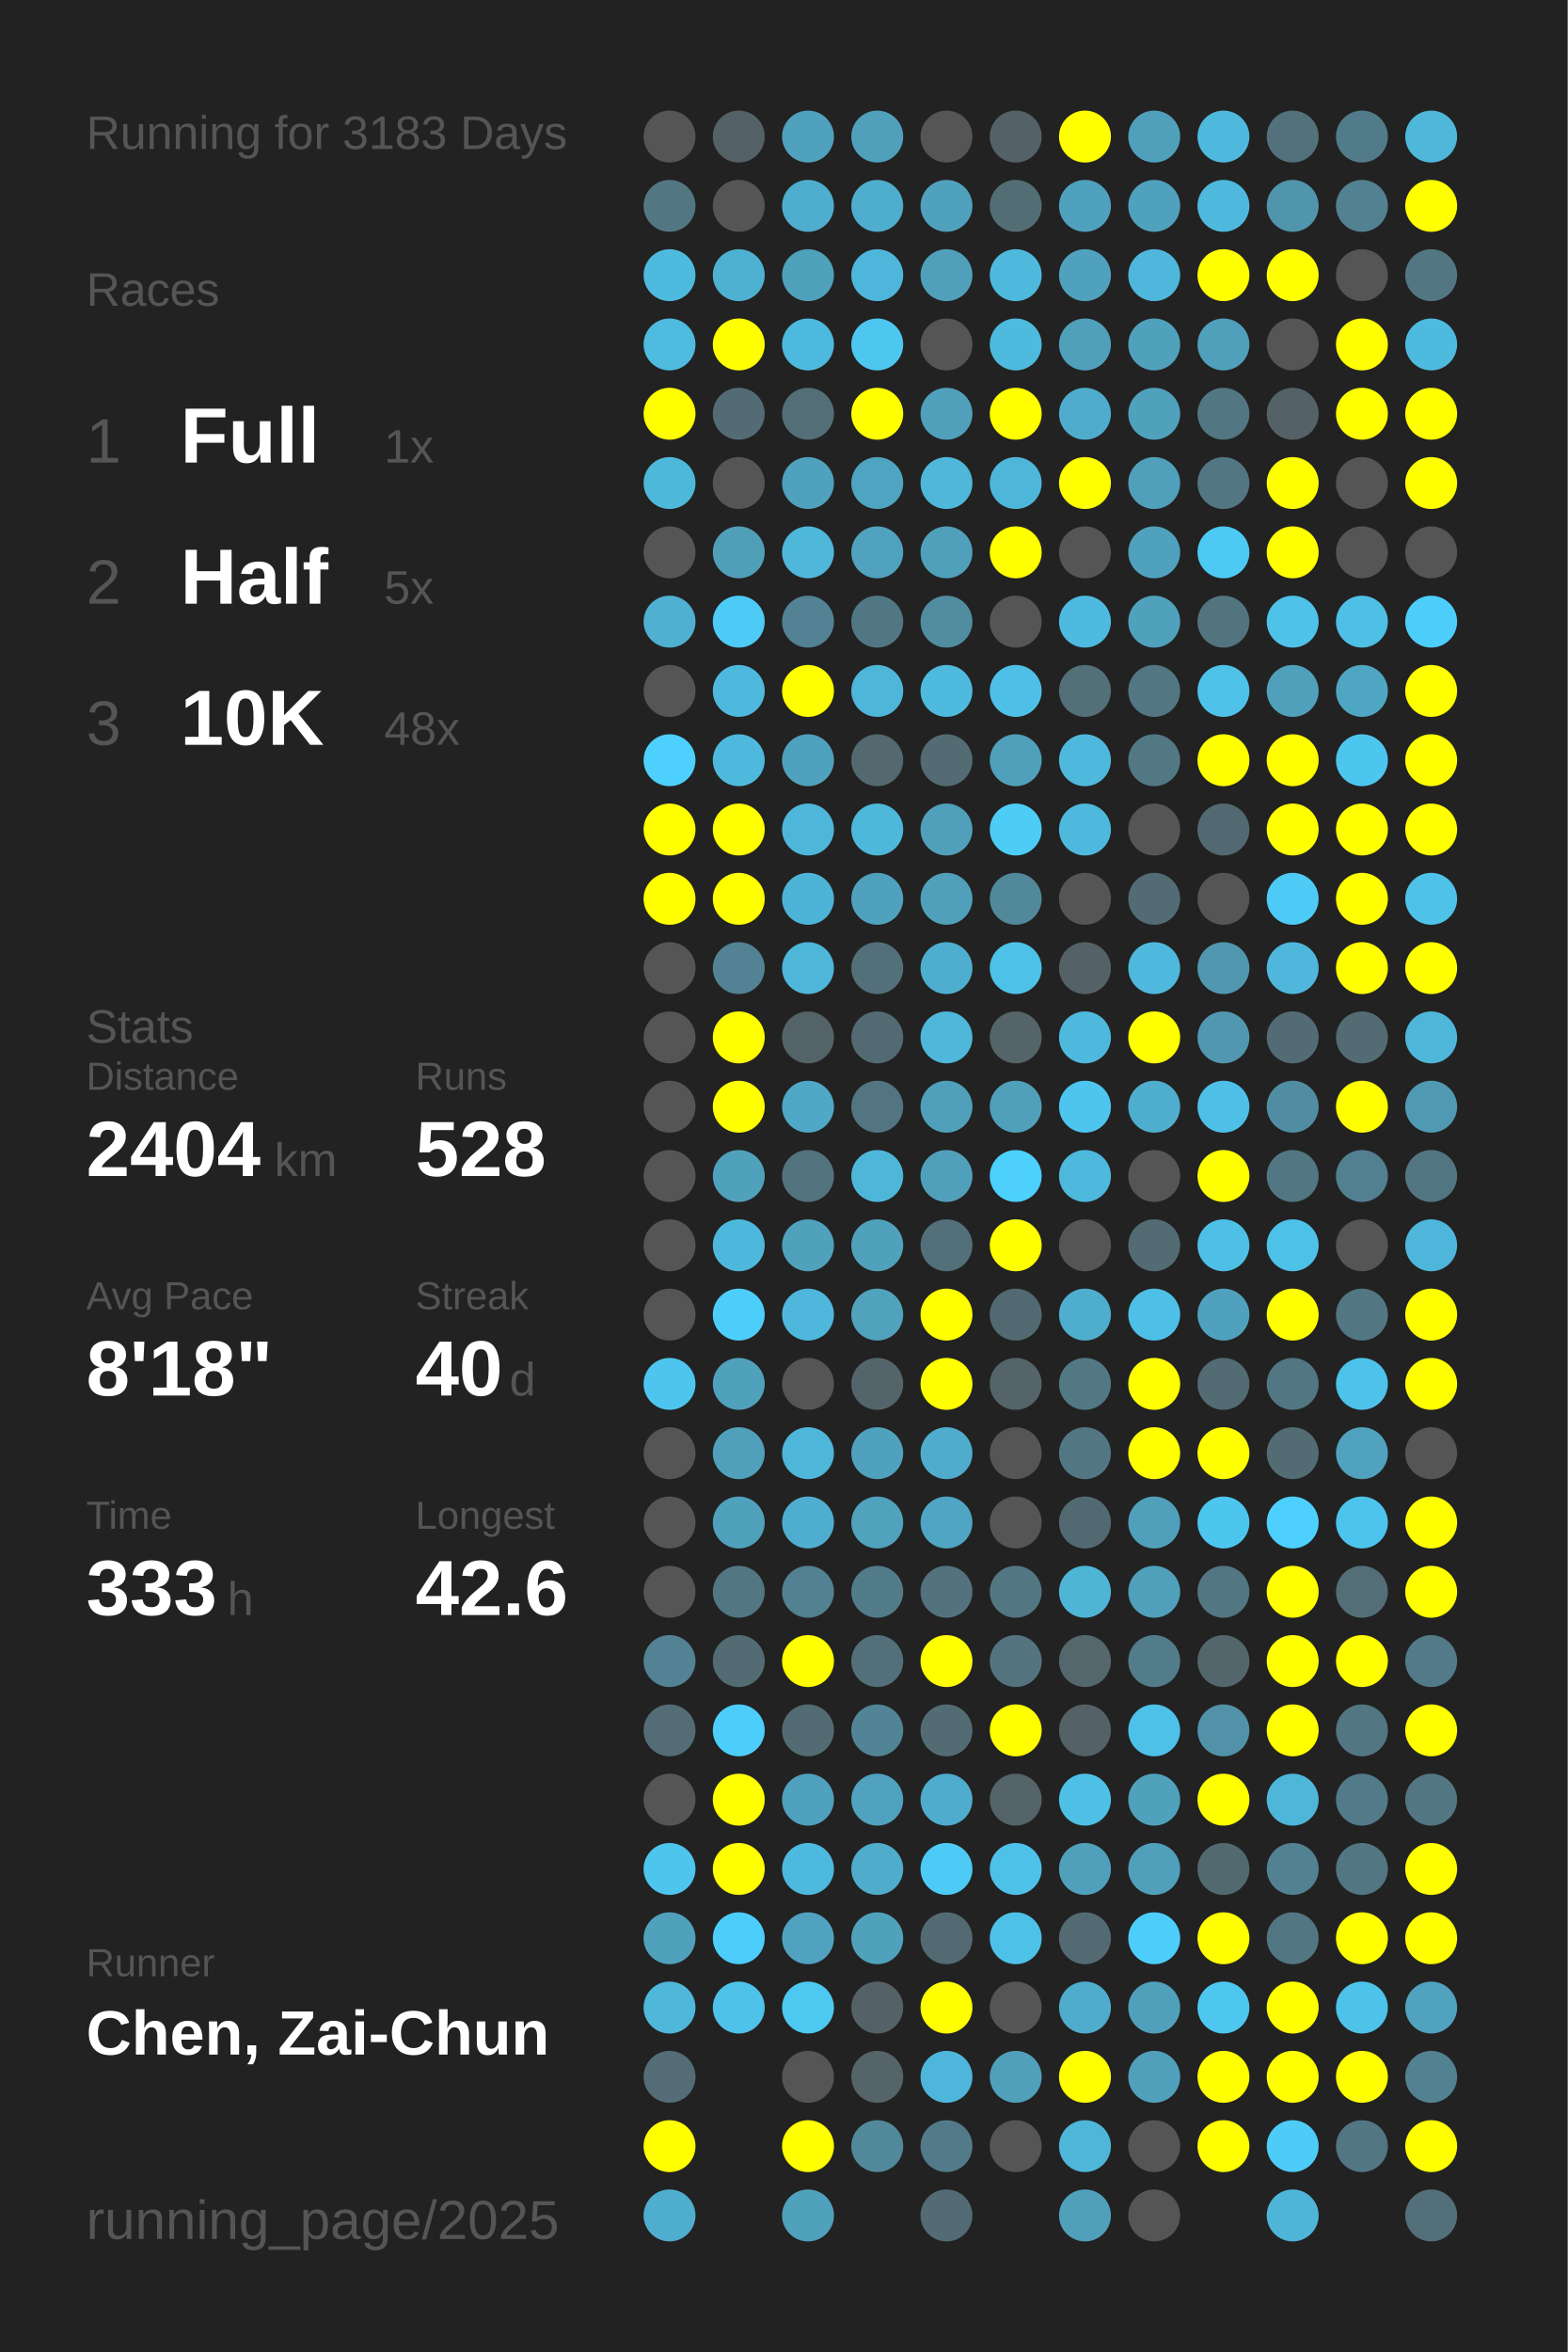
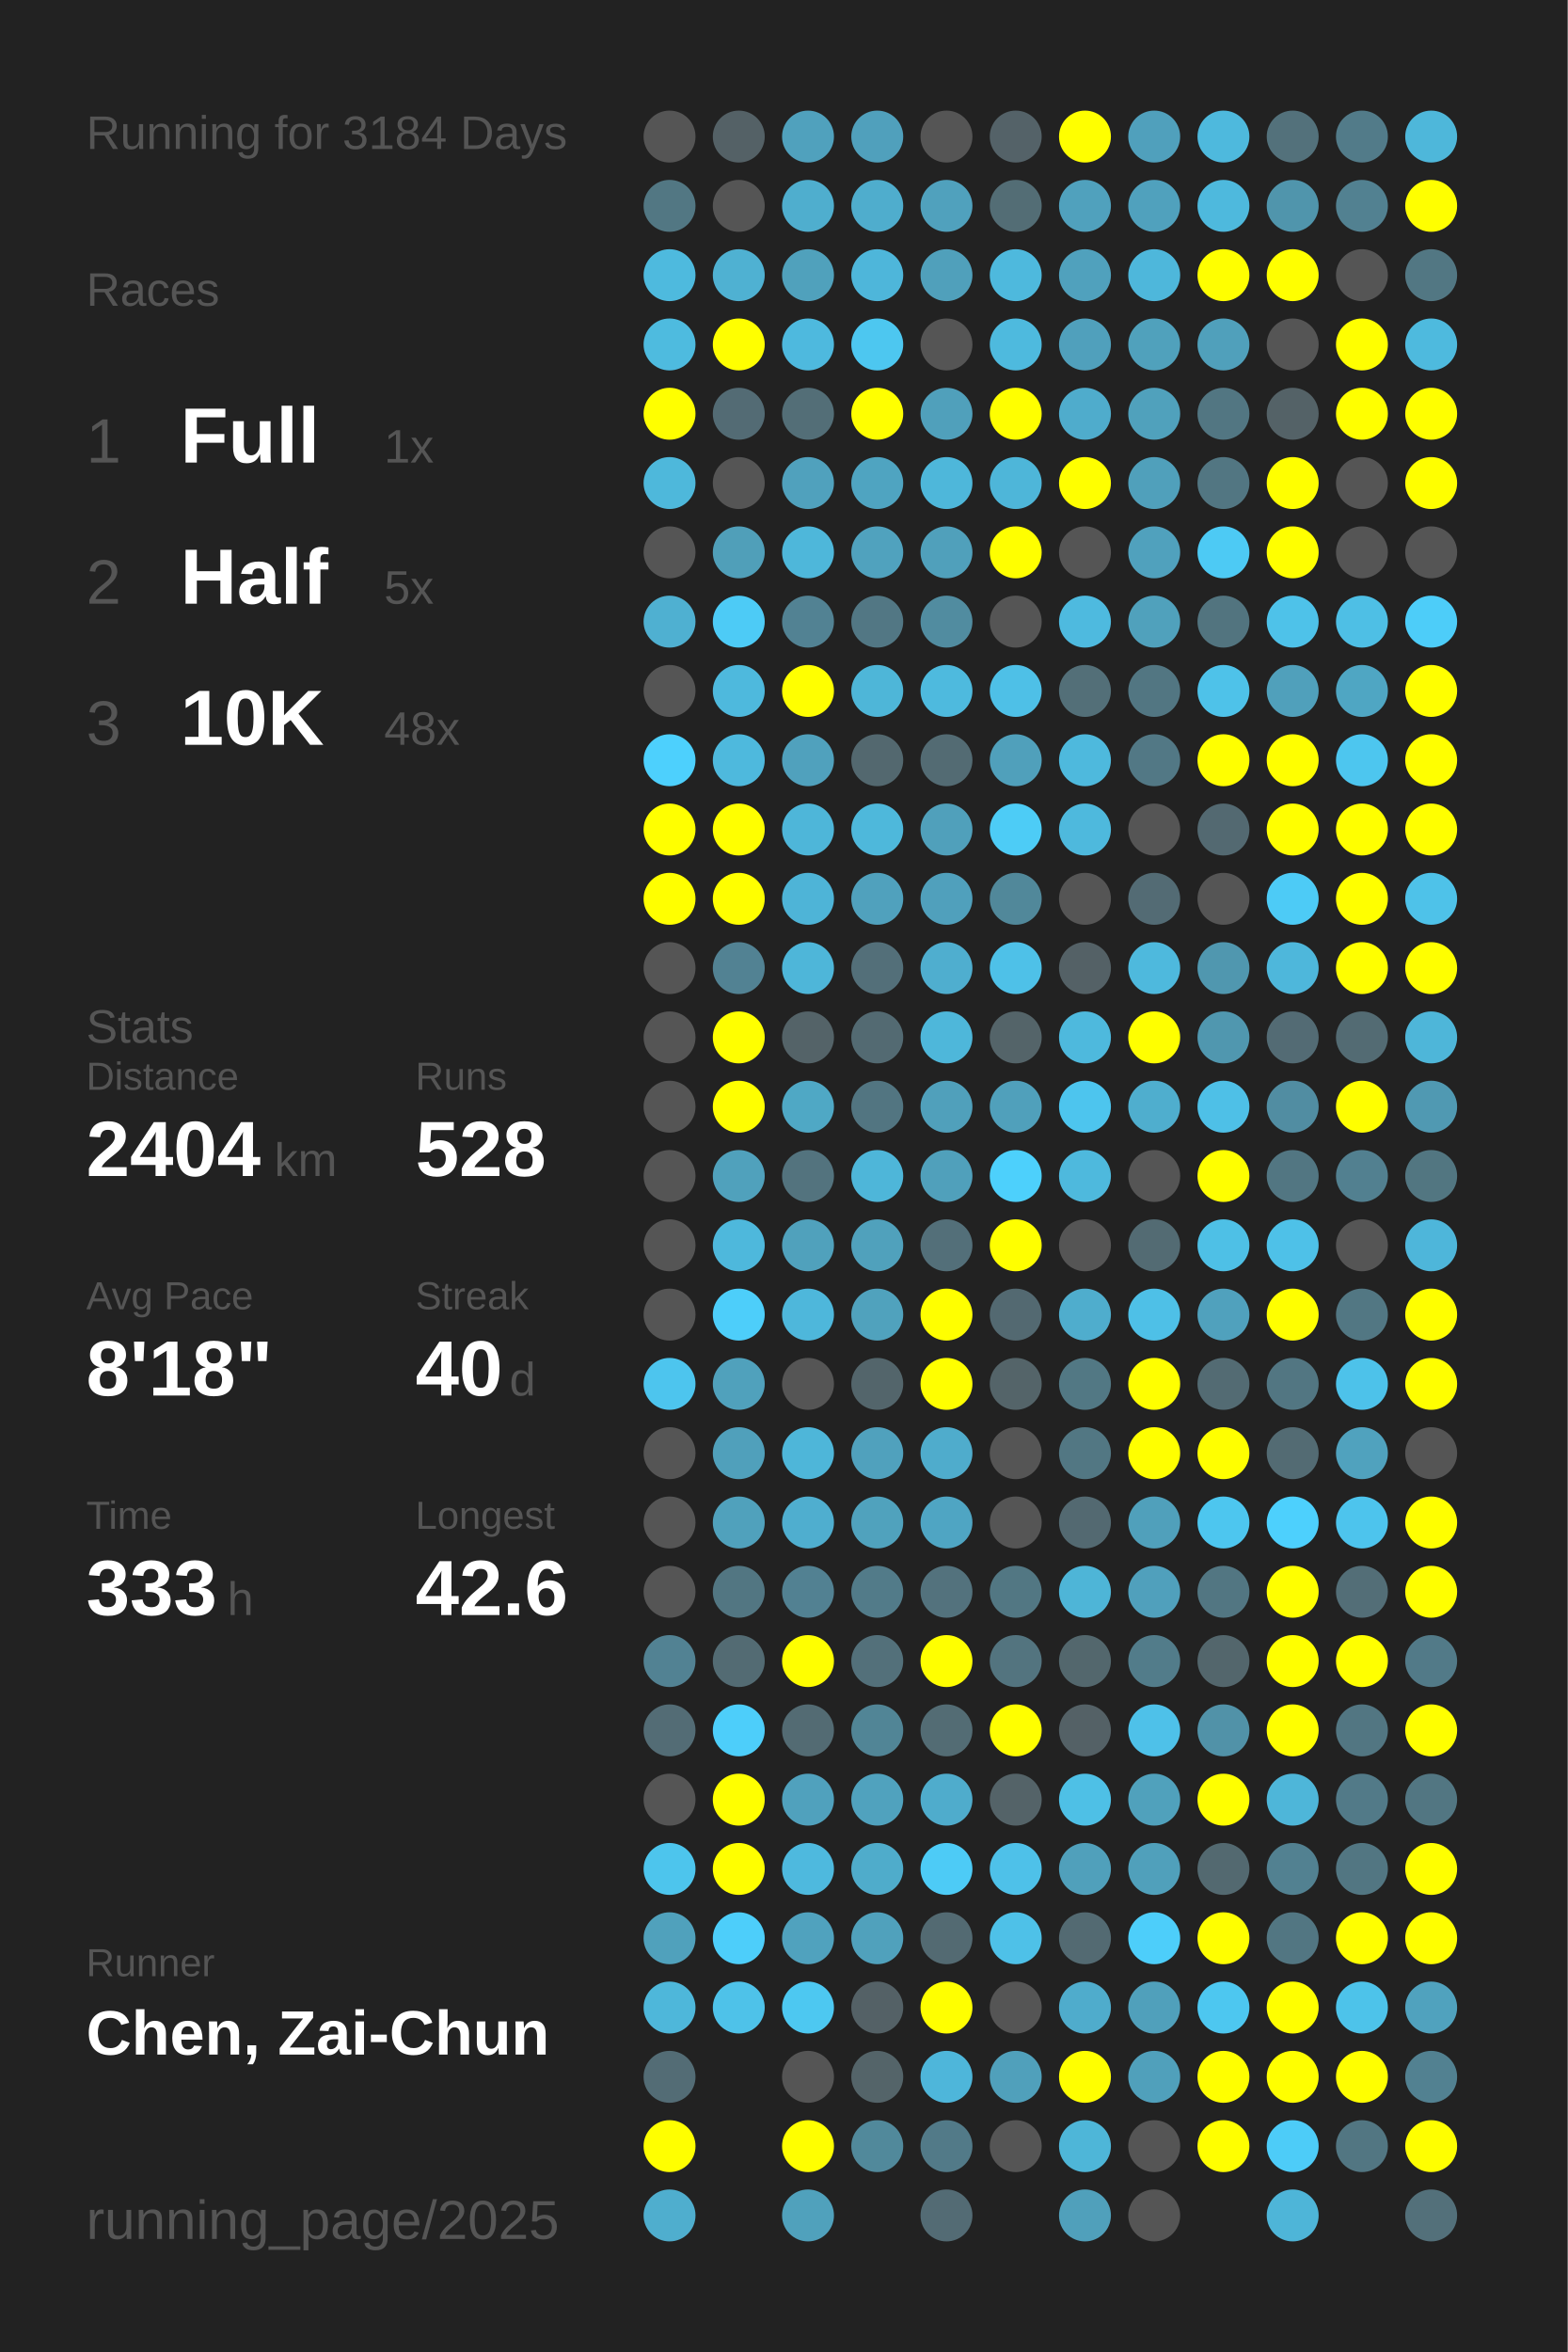
<svg xmlns="http://www.w3.org/2000/svg" baseProfile="full" height="300mm" version="1.1" viewBox="0,0,200,300" width="200mm">
  <defs />
  <rect fill="#222222" height="300" width="200" x="0" y="0" />
-   <text fill="#555555" style="font-size:6px; font-family:Arial;" x="11" y="19">Running for 3183 Days</text>
+   <text fill="#555555" style="font-size:6px; font-family:Arial;" x="11" y="19">Running for 3184 Days</text>
  <text fill="#555555" style="font-size:6px; font-family:Arial;" x="11" y="39">Races</text>
  <text fill="#555555" style="font-size:8px; font-family:Arial;" x="11" y="59">1</text>
  <text fill="#FFFFFF" style="font-size:10px; font-family:Arial; font-weight:bold;" x="23" y="59">Full</text>
  <text fill="#555555" style="font-size:6px; font-family:Arial;" x="49" y="59">1x</text>
  <text fill="#555555" style="font-size:8px; font-family:Arial;" x="11" y="77">2</text>
  <text fill="#FFFFFF" style="font-size:10px; font-family:Arial; font-weight:bold;" x="23" y="77">Half</text>
  <text fill="#555555" style="font-size:6px; font-family:Arial;" x="49" y="77">5x</text>
  <text fill="#555555" style="font-size:8px; font-family:Arial;" x="11" y="95">3</text>
  <text fill="#FFFFFF" style="font-size:10px; font-family:Arial; font-weight:bold;" x="23" y="95">10K</text>
  <text fill="#555555" style="font-size:6px; font-family:Arial;" x="49" y="95">48x</text>
  <text fill="#555555" style="font-size:6px; font-family:Arial;" x="11" y="133">Stats</text>
  <text fill="#555555" style="font-size:5px; font-family:Arial;" x="11" y="139">Distance</text>
  <text fill="#FFFFFF" style="font-size:10px; font-family:Arial; font-weight:bold;" x="11" y="150">2404</text>
  <text fill="#555555" style="font-size:6px; font-family:Arial;" x="35" y="150">km</text>
  <text fill="#555555" style="font-size:5px; font-family:Arial;" x="53" y="139">Runs</text>
  <text fill="#FFFFFF" style="font-size:10px; font-family:Arial; font-weight:bold;" x="53" y="150">528</text>
  <text fill="#555555" style="font-size:5px; font-family:Arial;" x="11" y="167">Avg Pace</text>
  <text fill="#FFFFFF" style="font-size:10px; font-family:Arial; font-weight:bold;" x="11" y="178">8'18"</text>
  <text fill="#555555" style="font-size:5px; font-family:Arial;" x="53" y="167">Streak</text>
  <text fill="#FFFFFF" style="font-size:10px; font-family:Arial; font-weight:bold;" x="53" y="178">40</text>
  <text fill="#555555" style="font-size:6px; font-family:Arial;" x="65" y="178">d</text>
  <text fill="#555555" style="font-size:5px; font-family:Arial;" x="11" y="195">Time</text>
  <text fill="#FFFFFF" style="font-size:10px; font-family:Arial; font-weight:bold;" x="11" y="206">333</text>
  <text fill="#555555" style="font-size:6px; font-family:Arial;" x="29" y="206">h</text>
  <text fill="#555555" style="font-size:5px; font-family:Arial;" x="53" y="195">Longest</text>
  <text fill="#FFFFFF" style="font-size:10px; font-family:Arial; font-weight:bold;" x="53" y="206">42.6</text>
  <text fill="#555555" style="font-size:5px; font-family:Arial;" x="11" y="252.065">Runner</text>
  <text fill="#FFFFFF" style="font-size:8px; font-family:Arial; font-weight:bold;" x="11" y="262.065">Chen, Zai-Chun</text>
  <text fill="#555555" style="font-size:7px; font-family:Arial;" x="11" y="285.581">running_page/2025</text>
  <circle cx="85.417" cy="17.419" fill="#555555" r="3.312" />
  <circle cx="85.417" cy="26.258" fill="#527783" r="3.312" />
  <circle cx="85.417" cy="35.097" fill="#4ebade" r="3.312" />
  <circle cx="85.417" cy="43.935" fill="#4ebbdf" r="3.312" />
  <circle cx="85.417" cy="52.774" fill="#FFFF00" r="3.312" />
  <circle cx="85.417" cy="61.613" fill="#4eb8db" r="3.312" />
  <circle cx="85.417" cy="70.452" fill="#555555" r="3.312" />
  <circle cx="85.417" cy="79.29" fill="#4fb0d1" r="3.312" />
  <circle cx="85.417" cy="88.129" fill="#555555" r="3.312" />
  <circle cx="85.417" cy="96.968" fill="#4dd0fd" r="3.312" />
  <circle cx="85.417" cy="105.806" fill="#FFFF00" r="3.312" />
  <circle cx="85.417" cy="114.645" fill="#FFFF00" r="3.312" />
  <circle cx="85.417" cy="123.484" fill="#555555" r="3.312" />
  <circle cx="85.417" cy="132.323" fill="#555555" r="3.312" />
  <circle cx="85.417" cy="141.161" fill="#555555" r="3.312" />
  <circle cx="85.417" cy="150" fill="#555555" r="3.312" />
  <circle cx="85.417" cy="158.839" fill="#555555" r="3.312" />
  <circle cx="85.417" cy="167.677" fill="#555555" r="3.312" />
  <circle cx="85.417" cy="176.516" fill="#4dc5ee" r="3.312" />
  <circle cx="85.417" cy="185.355" fill="#555555" r="3.312" />
  <circle cx="85.417" cy="194.194" fill="#555555" r="3.312" />
  <circle cx="85.417" cy="203.032" fill="#555555" r="3.312" />
  <circle cx="85.417" cy="211.871" fill="#528293" r="3.312" />
  <circle cx="85.417" cy="220.71" fill="#536c75" r="3.312" />
  <circle cx="85.417" cy="229.548" fill="#555555" r="3.312" />
  <circle cx="85.417" cy="238.387" fill="#4dc5ed" r="3.312" />
  <circle cx="85.417" cy="247.226" fill="#50a1bc" r="3.312" />
  <circle cx="85.417" cy="256.065" fill="#4eb7da" r="3.312" />
  <circle cx="85.417" cy="264.903" fill="#536c75" r="3.312" />
  <circle cx="85.417" cy="273.742" fill="#FFFF00" r="3.312" />
  <circle cx="85.417" cy="282.581" fill="#4faece" r="3.312" />
  <circle cx="94.25" cy="17.419" fill="#546166" r="3.312" />
  <circle cx="94.25" cy="26.258" fill="#555555" r="3.312" />
  <circle cx="94.25" cy="35.097" fill="#4fb1d2" r="3.312" />
  <circle cx="94.25" cy="43.935" fill="#FFFF00" r="3.312" />
  <circle cx="94.25" cy="52.774" fill="#536b74" r="3.312" />
  <circle cx="94.25" cy="61.613" fill="#555555" r="3.312" />
  <circle cx="94.25" cy="70.452" fill="#509fb9" r="3.312" />
  <circle cx="94.25" cy="79.29" fill="#4dcbf6" r="3.312" />
  <circle cx="94.25" cy="88.129" fill="#4eb9dd" r="3.312" />
  <circle cx="94.25" cy="96.968" fill="#4eb9dd" r="3.312" />
  <circle cx="94.25" cy="105.806" fill="#FFFF00" r="3.312" />
  <circle cx="94.25" cy="114.645" fill="#FFFF00" r="3.312" />
  <circle cx="94.25" cy="123.484" fill="#528293" r="3.312" />
  <circle cx="94.25" cy="132.323" fill="#FFFF00" r="3.312" />
  <circle cx="94.25" cy="141.161" fill="#FFFF00" r="3.312" />
  <circle cx="94.25" cy="150" fill="#50a1bc" r="3.312" />
  <circle cx="94.25" cy="158.839" fill="#4eb8dc" r="3.312" />
  <circle cx="94.25" cy="167.677" fill="#4dcefa" r="3.312" />
  <circle cx="94.25" cy="176.516" fill="#50a1bc" r="3.312" />
  <circle cx="94.25" cy="185.355" fill="#50a0bb" r="3.312" />
  <circle cx="94.25" cy="194.194" fill="#50a1bc" r="3.312" />
  <circle cx="94.25" cy="203.032" fill="#527682" r="3.312" />
  <circle cx="94.25" cy="211.871" fill="#536b73" r="3.312" />
  <circle cx="94.25" cy="220.71" fill="#4dcefa" r="3.312" />
  <circle cx="94.25" cy="229.548" fill="#FFFF00" r="3.312" />
  <circle cx="94.25" cy="238.387" fill="#FFFF00" r="3.312" />
  <circle cx="94.25" cy="247.226" fill="#4dcefa" r="3.312" />
  <circle cx="94.25" cy="256.065" fill="#4ec2e9" r="3.312" />
  <circle cx="103.083" cy="17.419" fill="#50a1bd" r="3.312" />
  <circle cx="103.083" cy="26.258" fill="#4faece" r="3.312" />
  <circle cx="103.083" cy="35.097" fill="#50a1bc" r="3.312" />
  <circle cx="103.083" cy="43.935" fill="#4eb9de" r="3.312" />
  <circle cx="103.083" cy="52.774" fill="#536e77" r="3.312" />
  <circle cx="103.083" cy="61.613" fill="#50a1bd" r="3.312" />
  <circle cx="103.083" cy="70.452" fill="#4eb7da" r="3.312" />
  <circle cx="103.083" cy="79.29" fill="#528293" r="3.312" />
  <circle cx="103.083" cy="88.129" fill="#FFFF00" r="3.312" />
  <circle cx="103.083" cy="96.968" fill="#50a1bd" r="3.312" />
  <circle cx="103.083" cy="105.806" fill="#4eb6d9" r="3.312" />
  <circle cx="103.083" cy="114.645" fill="#4eb4d7" r="3.312" />
  <circle cx="103.083" cy="123.484" fill="#4eb6d9" r="3.312" />
  <circle cx="103.083" cy="132.323" fill="#546368" r="3.312" />
  <circle cx="103.083" cy="141.161" fill="#4fa8c5" r="3.312" />
  <circle cx="103.083" cy="150" fill="#53737e" r="3.312" />
  <circle cx="103.083" cy="158.839" fill="#50a1bc" r="3.312" />
  <circle cx="103.083" cy="167.677" fill="#4eb7db" r="3.312" />
  <circle cx="103.083" cy="176.516" fill="#555555" r="3.312" />
  <circle cx="103.083" cy="185.355" fill="#4eb6d9" r="3.312" />
  <circle cx="103.083" cy="194.194" fill="#4faecf" r="3.312" />
  <circle cx="103.083" cy="203.032" fill="#528192" r="3.312" />
  <circle cx="103.083" cy="211.871" fill="#FFFF00" r="3.312" />
  <circle cx="103.083" cy="220.71" fill="#536b73" r="3.312" />
  <circle cx="103.083" cy="229.548" fill="#50a1bd" r="3.312" />
  <circle cx="103.083" cy="238.387" fill="#4eb9de" r="3.312" />
  <circle cx="103.083" cy="247.226" fill="#50a2be" r="3.312" />
  <circle cx="103.083" cy="256.065" fill="#4dc8f1" r="3.312" />
  <circle cx="103.083" cy="264.903" fill="#555555" r="3.312" />
  <circle cx="103.083" cy="273.742" fill="#FFFF00" r="3.312" />
  <circle cx="103.083" cy="282.581" fill="#50a1bc" r="3.312" />
  <circle cx="111.917" cy="17.419" fill="#50a0bc" r="3.312" />
  <circle cx="111.917" cy="26.258" fill="#4fadcd" r="3.312" />
  <circle cx="111.917" cy="35.097" fill="#4eb6da" r="3.312" />
  <circle cx="111.917" cy="43.935" fill="#4dc7f0" r="3.312" />
  <circle cx="111.917" cy="52.774" fill="#FFFF00" r="3.312" />
  <circle cx="111.917" cy="61.613" fill="#4fa4c1" r="3.312" />
  <circle cx="111.917" cy="70.452" fill="#50a2be" r="3.312" />
  <circle cx="111.917" cy="79.29" fill="#527784" r="3.312" />
  <circle cx="111.917" cy="88.129" fill="#4eb6d8" r="3.312" />
  <circle cx="111.917" cy="96.968" fill="#53686f" r="3.312" />
  <circle cx="111.917" cy="105.806" fill="#4eb8db" r="3.312" />
  <circle cx="111.917" cy="114.645" fill="#50a1bd" r="3.312" />
  <circle cx="111.917" cy="123.484" fill="#536f79" r="3.312" />
  <circle cx="111.917" cy="132.323" fill="#536a72" r="3.312" />
  <circle cx="111.917" cy="141.161" fill="#527581" r="3.312" />
  <circle cx="111.917" cy="150" fill="#4eb6d9" r="3.312" />
  <circle cx="111.917" cy="158.839" fill="#50a1bc" r="3.312" />
  <circle cx="111.917" cy="167.677" fill="#50a2bd" r="3.312" />
  <circle cx="111.917" cy="176.516" fill="#53656b" r="3.312" />
  <circle cx="111.917" cy="185.355" fill="#50a1bd" r="3.312" />
  <circle cx="111.917" cy="194.194" fill="#50a2bd" r="3.312" />
  <circle cx="111.917" cy="203.032" fill="#527b89" r="3.312" />
  <circle cx="111.917" cy="211.871" fill="#53707a" r="3.312" />
  <circle cx="111.917" cy="220.71" fill="#518596" r="3.312" />
  <circle cx="111.917" cy="229.548" fill="#50a2be" r="3.312" />
  <circle cx="111.917" cy="238.387" fill="#4faccb" r="3.312" />
  <circle cx="111.917" cy="247.226" fill="#50a1bc" r="3.312" />
  <circle cx="111.917" cy="256.065" fill="#546166" r="3.312" />
  <circle cx="111.917" cy="264.903" fill="#546469" r="3.312" />
  <circle cx="111.917" cy="273.742" fill="#51899b" r="3.312" />
  <circle cx="120.75" cy="17.419" fill="#555555" r="3.312" />
  <circle cx="120.75" cy="26.258" fill="#50a1bd" r="3.312" />
  <circle cx="120.75" cy="35.097" fill="#50a0bb" r="3.312" />
  <circle cx="120.75" cy="43.935" fill="#555555" r="3.312" />
  <circle cx="120.75" cy="52.774" fill="#50a0bb" r="3.312" />
  <circle cx="120.75" cy="61.613" fill="#4eb7da" r="3.312" />
  <circle cx="120.75" cy="70.452" fill="#50a0bb" r="3.312" />
  <circle cx="120.75" cy="79.29" fill="#518ca0" r="3.312" />
  <circle cx="120.75" cy="88.129" fill="#4ebade" r="3.312" />
  <circle cx="120.75" cy="96.968" fill="#536b73" r="3.312" />
  <circle cx="120.75" cy="105.806" fill="#50a0bb" r="3.312" />
  <circle cx="120.75" cy="114.645" fill="#50a0bc" r="3.312" />
  <circle cx="120.75" cy="123.484" fill="#4faecf" r="3.312" />
  <circle cx="120.75" cy="132.323" fill="#4eb7da" r="3.312" />
  <circle cx="120.75" cy="141.161" fill="#50a0bb" r="3.312" />
  <circle cx="120.75" cy="150" fill="#50a0bb" r="3.312" />
  <circle cx="120.75" cy="158.839" fill="#536f79" r="3.312" />
  <circle cx="120.75" cy="167.677" fill="#FFFF00" r="3.312" />
  <circle cx="120.75" cy="176.516" fill="#FFFF00" r="3.312" />
  <circle cx="120.75" cy="185.355" fill="#4faccc" r="3.312" />
  <circle cx="120.75" cy="194.194" fill="#4fa5c3" r="3.312" />
  <circle cx="120.75" cy="203.032" fill="#53727d" r="3.312" />
  <circle cx="120.75" cy="211.871" fill="#FFFF00" r="3.312" />
  <circle cx="120.75" cy="220.71" fill="#536c74" r="3.312" />
  <circle cx="120.75" cy="229.548" fill="#4faccc" r="3.312" />
  <circle cx="120.75" cy="238.387" fill="#4dcbf6" r="3.312" />
  <circle cx="120.75" cy="247.226" fill="#536a72" r="3.312" />
  <circle cx="120.75" cy="256.065" fill="#FFFF00" r="3.312" />
  <circle cx="120.75" cy="264.903" fill="#4eb6da" r="3.312" />
  <circle cx="120.75" cy="273.742" fill="#527a88" r="3.312" />
  <circle cx="120.75" cy="282.581" fill="#536b74" r="3.312" />
  <circle cx="129.583" cy="17.419" fill="#546268" r="3.312" />
  <circle cx="129.583" cy="26.258" fill="#536d75" r="3.312" />
  <circle cx="129.583" cy="35.097" fill="#4eb9dd" r="3.312" />
  <circle cx="129.583" cy="43.935" fill="#4ebade" r="3.312" />
  <circle cx="129.583" cy="52.774" fill="#FFFF00" r="3.312" />
  <circle cx="129.583" cy="61.613" fill="#4eb6d9" r="3.312" />
  <circle cx="129.583" cy="70.452" fill="#FFFF00" r="3.312" />
  <circle cx="129.583" cy="79.29" fill="#555555" r="3.312" />
  <circle cx="129.583" cy="88.129" fill="#4ec0e7" r="3.312" />
  <circle cx="129.583" cy="96.968" fill="#50a0bb" r="3.312" />
  <circle cx="129.583" cy="105.806" fill="#4dccf6" r="3.312" />
  <circle cx="129.583" cy="114.645" fill="#51889a" r="3.312" />
  <circle cx="129.583" cy="123.484" fill="#4ec1e8" r="3.312" />
  <circle cx="129.583" cy="132.323" fill="#546469" r="3.312" />
  <circle cx="129.583" cy="141.161" fill="#50a0bb" r="3.312" />
  <circle cx="129.583" cy="150" fill="#4dd0fc" r="3.312" />
  <circle cx="129.583" cy="158.839" fill="#FFFF00" r="3.312" />
  <circle cx="129.583" cy="167.677" fill="#536971" r="3.312" />
  <circle cx="129.583" cy="176.516" fill="#546469" r="3.312" />
  <circle cx="129.583" cy="185.355" fill="#555555" r="3.312" />
  <circle cx="129.583" cy="194.194" fill="#555555" r="3.312" />
  <circle cx="129.583" cy="203.032" fill="#527783" r="3.312" />
  <circle cx="129.583" cy="211.871" fill="#53747f" r="3.312" />
  <circle cx="129.583" cy="220.71" fill="#FFFF00" r="3.312" />
  <circle cx="129.583" cy="229.548" fill="#546368" r="3.312" />
  <circle cx="129.583" cy="238.387" fill="#4ec1e9" r="3.312" />
  <circle cx="129.583" cy="247.226" fill="#4ec1e8" r="3.312" />
  <circle cx="129.583" cy="256.065" fill="#555555" r="3.312" />
  <circle cx="129.583" cy="264.903" fill="#50a0bb" r="3.312" />
  <circle cx="129.583" cy="273.742" fill="#555555" r="3.312" />
  <circle cx="138.417" cy="17.419" fill="#FFFF00" r="3.312" />
  <circle cx="138.417" cy="26.258" fill="#50a1bd" r="3.312" />
  <circle cx="138.417" cy="35.097" fill="#50a1bd" r="3.312" />
  <circle cx="138.417" cy="43.935" fill="#50a0bc" r="3.312" />
  <circle cx="138.417" cy="52.774" fill="#4faccc" r="3.312" />
  <circle cx="138.417" cy="61.613" fill="#FFFF00" r="3.312" />
  <circle cx="138.417" cy="70.452" fill="#555555" r="3.312" />
  <circle cx="138.417" cy="79.29" fill="#4ebadf" r="3.312" />
  <circle cx="138.417" cy="88.129" fill="#536f78" r="3.312" />
  <circle cx="138.417" cy="96.968" fill="#4eb9dd" r="3.312" />
  <circle cx="138.417" cy="105.806" fill="#4eb9dd" r="3.312" />
  <circle cx="138.417" cy="114.645" fill="#555555" r="3.312" />
  <circle cx="138.417" cy="123.484" fill="#546166" r="3.312" />
  <circle cx="138.417" cy="132.323" fill="#4eb9dd" r="3.312" />
  <circle cx="138.417" cy="141.161" fill="#4dc5ee" r="3.312" />
  <circle cx="138.417" cy="150" fill="#4eb9dd" r="3.312" />
  <circle cx="138.417" cy="158.839" fill="#555555" r="3.312" />
  <circle cx="138.417" cy="167.677" fill="#4fadcd" r="3.312" />
  <circle cx="138.417" cy="176.516" fill="#527884" r="3.312" />
  <circle cx="138.417" cy="185.355" fill="#527783" r="3.312" />
  <circle cx="138.417" cy="194.194" fill="#536971" r="3.312" />
  <circle cx="138.417" cy="203.032" fill="#4eb5d7" r="3.312" />
  <circle cx="138.417" cy="211.871" fill="#53676d" r="3.312" />
  <circle cx="138.417" cy="220.71" fill="#546166" r="3.312" />
  <circle cx="138.417" cy="229.548" fill="#4ec0e6" r="3.312" />
  <circle cx="138.417" cy="238.387" fill="#50a0bb" r="3.312" />
  <circle cx="138.417" cy="247.226" fill="#536a72" r="3.312" />
  <circle cx="138.417" cy="256.065" fill="#4faccc" r="3.312" />
  <circle cx="138.417" cy="264.903" fill="#FFFF00" r="3.312" />
  <circle cx="138.417" cy="273.742" fill="#4eb6d8" r="3.312" />
  <circle cx="138.417" cy="282.581" fill="#50a0bb" r="3.312" />
  <circle cx="147.25" cy="17.419" fill="#50a0bc" r="3.312" />
  <circle cx="147.25" cy="26.258" fill="#50a1bd" r="3.312" />
  <circle cx="147.25" cy="35.097" fill="#4eb7db" r="3.312" />
  <circle cx="147.25" cy="43.935" fill="#50a1bc" r="3.312" />
  <circle cx="147.25" cy="52.774" fill="#50a1bc" r="3.312" />
  <circle cx="147.25" cy="61.613" fill="#50a0bb" r="3.312" />
  <circle cx="147.25" cy="70.452" fill="#50a1bd" r="3.312" />
  <circle cx="147.25" cy="79.29" fill="#50a1bc" r="3.312" />
  <circle cx="147.25" cy="88.129" fill="#527682" r="3.312" />
  <circle cx="147.25" cy="96.968" fill="#527885" r="3.312" />
  <circle cx="147.25" cy="105.806" fill="#555555" r="3.312" />
  <circle cx="147.25" cy="114.645" fill="#536b74" r="3.312" />
  <circle cx="147.25" cy="123.484" fill="#4eb9dd" r="3.312" />
  <circle cx="147.25" cy="132.323" fill="#FFFF00" r="3.312" />
  <circle cx="147.25" cy="141.161" fill="#4faece" r="3.312" />
  <circle cx="147.25" cy="150" fill="#555555" r="3.312" />
  <circle cx="147.25" cy="158.839" fill="#536b73" r="3.312" />
  <circle cx="147.25" cy="167.677" fill="#4ec0e7" r="3.312" />
  <circle cx="147.25" cy="176.516" fill="#FFFF00" r="3.312" />
  <circle cx="147.25" cy="185.355" fill="#FFFF00" r="3.312" />
  <circle cx="147.25" cy="194.194" fill="#50a0bb" r="3.312" />
  <circle cx="147.25" cy="203.032" fill="#50a0bc" r="3.312" />
  <circle cx="147.25" cy="211.871" fill="#527c8a" r="3.312" />
  <circle cx="147.25" cy="220.71" fill="#4ec1e9" r="3.312" />
  <circle cx="147.25" cy="229.548" fill="#50a1bc" r="3.312" />
  <circle cx="147.25" cy="238.387" fill="#50a0bb" r="3.312" />
  <circle cx="147.25" cy="247.226" fill="#4dcefa" r="3.312" />
  <circle cx="147.25" cy="256.065" fill="#50a0bb" r="3.312" />
  <circle cx="147.25" cy="264.903" fill="#50a0bb" r="3.312" />
  <circle cx="147.25" cy="273.742" fill="#555555" r="3.312" />
  <circle cx="147.25" cy="282.581" fill="#555555" r="3.312" />
  <circle cx="156.083" cy="17.419" fill="#4eb9dd" r="3.312" />
  <circle cx="156.083" cy="26.258" fill="#4eb9dd" r="3.312" />
  <circle cx="156.083" cy="35.097" fill="#FFFF00" r="3.312" />
  <circle cx="156.083" cy="43.935" fill="#50a0bb" r="3.312" />
  <circle cx="156.083" cy="52.774" fill="#527682" r="3.312" />
  <circle cx="156.083" cy="61.613" fill="#527682" r="3.312" />
  <circle cx="156.083" cy="70.452" fill="#4dcaf4" r="3.312" />
  <circle cx="156.083" cy="79.29" fill="#52747f" r="3.312" />
  <circle cx="156.083" cy="88.129" fill="#4ec2e9" r="3.312" />
  <circle cx="156.083" cy="96.968" fill="#FFFF00" r="3.312" />
  <circle cx="156.083" cy="105.806" fill="#536971" r="3.312" />
  <circle cx="156.083" cy="114.645" fill="#555555" r="3.312" />
  <circle cx="156.083" cy="123.484" fill="#5097af" r="3.312" />
  <circle cx="156.083" cy="132.323" fill="#5097af" r="3.312" />
  <circle cx="156.083" cy="141.161" fill="#4ec0e7" r="3.312" />
  <circle cx="156.083" cy="150" fill="#FFFF00" r="3.312" />
  <circle cx="156.083" cy="158.839" fill="#4ec0e6" r="3.312" />
  <circle cx="156.083" cy="167.677" fill="#50a1bd" r="3.312" />
  <circle cx="156.083" cy="176.516" fill="#536b73" r="3.312" />
  <circle cx="156.083" cy="185.355" fill="#FFFF00" r="3.312" />
  <circle cx="156.083" cy="194.194" fill="#4dc6ef" r="3.312" />
  <circle cx="156.083" cy="203.032" fill="#527682" r="3.312" />
  <circle cx="156.083" cy="211.871" fill="#53666c" r="3.312" />
  <circle cx="156.083" cy="220.71" fill="#5192a8" r="3.312" />
  <circle cx="156.083" cy="229.548" fill="#FFFF00" r="3.312" />
  <circle cx="156.083" cy="238.387" fill="#536970" r="3.312" />
  <circle cx="156.083" cy="247.226" fill="#FFFF00" r="3.312" />
  <circle cx="156.083" cy="256.065" fill="#4dc7f0" r="3.312" />
  <circle cx="156.083" cy="264.903" fill="#FFFF00" r="3.312" />
  <circle cx="156.083" cy="273.742" fill="#FFFF00" r="3.312" />
  <circle cx="164.917" cy="17.419" fill="#53717b" r="3.312" />
  <circle cx="164.917" cy="26.258" fill="#5095ac" r="3.312" />
  <circle cx="164.917" cy="35.097" fill="#FFFF00" r="3.312" />
  <circle cx="164.917" cy="43.935" fill="#555555" r="3.312" />
  <circle cx="164.917" cy="52.774" fill="#546267" r="3.312" />
  <circle cx="164.917" cy="61.613" fill="#FFFF00" r="3.312" />
  <circle cx="164.917" cy="70.452" fill="#FFFF00" r="3.312" />
  <circle cx="164.917" cy="79.29" fill="#4ec2e9" r="3.312" />
  <circle cx="164.917" cy="88.129" fill="#50a0bb" r="3.312" />
  <circle cx="164.917" cy="96.968" fill="#FFFF00" r="3.312" />
  <circle cx="164.917" cy="105.806" fill="#FFFF00" r="3.312" />
  <circle cx="164.917" cy="114.645" fill="#4dcbf6" r="3.312" />
  <circle cx="164.917" cy="123.484" fill="#4eb7db" r="3.312" />
  <circle cx="164.917" cy="132.323" fill="#536b74" r="3.312" />
  <circle cx="164.917" cy="141.161" fill="#518da2" r="3.312" />
  <circle cx="164.917" cy="150" fill="#527682" r="3.312" />
  <circle cx="164.917" cy="158.839" fill="#4ec1e8" r="3.312" />
  <circle cx="164.917" cy="167.677" fill="#FFFF00" r="3.312" />
  <circle cx="164.917" cy="176.516" fill="#527682" r="3.312" />
  <circle cx="164.917" cy="185.355" fill="#536b73" r="3.312" />
  <circle cx="164.917" cy="194.194" fill="#4dd0fd" r="3.312" />
  <circle cx="164.917" cy="203.032" fill="#FFFF00" r="3.312" />
  <circle cx="164.917" cy="211.871" fill="#FFFF00" r="3.312" />
  <circle cx="164.917" cy="220.71" fill="#FFFF00" r="3.312" />
  <circle cx="164.917" cy="229.548" fill="#4eb6d9" r="3.312" />
  <circle cx="164.917" cy="238.387" fill="#528191" r="3.312" />
  <circle cx="164.917" cy="247.226" fill="#527682" r="3.312" />
  <circle cx="164.917" cy="256.065" fill="#FFFF00" r="3.312" />
  <circle cx="164.917" cy="264.903" fill="#FFFF00" r="3.312" />
  <circle cx="164.917" cy="273.742" fill="#4dccf8" r="3.312" />
  <circle cx="164.917" cy="282.581" fill="#4eb5d8" r="3.312" />
  <circle cx="173.75" cy="17.419" fill="#527b89" r="3.312" />
  <circle cx="173.75" cy="26.258" fill="#528191" r="3.312" />
  <circle cx="173.75" cy="35.097" fill="#555555" r="3.312" />
  <circle cx="173.75" cy="43.935" fill="#FFFF00" r="3.312" />
  <circle cx="173.75" cy="52.774" fill="#FFFF00" r="3.312" />
  <circle cx="173.75" cy="61.613" fill="#555555" r="3.312" />
  <circle cx="173.75" cy="70.452" fill="#555555" r="3.312" />
  <circle cx="173.75" cy="79.29" fill="#4ebfe5" r="3.312" />
  <circle cx="173.75" cy="88.129" fill="#4fa6c3" r="3.312" />
  <circle cx="173.75" cy="96.968" fill="#4dc6ef" r="3.312" />
  <circle cx="173.75" cy="105.806" fill="#FFFF00" r="3.312" />
  <circle cx="173.75" cy="114.645" fill="#FFFF00" r="3.312" />
  <circle cx="173.75" cy="123.484" fill="#FFFF00" r="3.312" />
  <circle cx="173.75" cy="132.323" fill="#536b73" r="3.312" />
  <circle cx="173.75" cy="141.161" fill="#FFFF00" r="3.312" />
  <circle cx="173.75" cy="150" fill="#528090" r="3.312" />
  <circle cx="173.75" cy="158.839" fill="#555555" r="3.312" />
  <circle cx="173.75" cy="167.677" fill="#527783" r="3.312" />
  <circle cx="173.75" cy="176.516" fill="#4dc2ea" r="3.312" />
  <circle cx="173.75" cy="185.355" fill="#50a2be" r="3.312" />
  <circle cx="173.75" cy="194.194" fill="#4dc4ed" r="3.312" />
  <circle cx="173.75" cy="203.032" fill="#536e77" r="3.312" />
  <circle cx="173.75" cy="211.871" fill="#FFFF00" r="3.312" />
  <circle cx="173.75" cy="220.71" fill="#527682" r="3.312" />
  <circle cx="173.75" cy="229.548" fill="#527a88" r="3.312" />
  <circle cx="173.75" cy="238.387" fill="#527682" r="3.312" />
  <circle cx="173.75" cy="247.226" fill="#FFFF00" r="3.312" />
  <circle cx="173.75" cy="256.065" fill="#4dc3ea" r="3.312" />
  <circle cx="173.75" cy="264.903" fill="#FFFF00" r="3.312" />
  <circle cx="173.75" cy="273.742" fill="#527682" r="3.312" />
  <circle cx="182.583" cy="17.419" fill="#4eb7da" r="3.312" />
  <circle cx="182.583" cy="26.258" fill="#FFFF00" r="3.312" />
  <circle cx="182.583" cy="35.097" fill="#527783" r="3.312" />
  <circle cx="182.583" cy="43.935" fill="#4ebade" r="3.312" />
  <circle cx="182.583" cy="52.774" fill="#FFFF00" r="3.312" />
  <circle cx="182.583" cy="61.613" fill="#FFFF00" r="3.312" />
  <circle cx="182.583" cy="70.452" fill="#555555" r="3.312" />
  <circle cx="182.583" cy="79.29" fill="#4dcdf9" r="3.312" />
  <circle cx="182.583" cy="88.129" fill="#FFFF00" r="3.312" />
  <circle cx="182.583" cy="96.968" fill="#FFFF00" r="3.312" />
  <circle cx="182.583" cy="105.806" fill="#FFFF00" r="3.312" />
  <circle cx="182.583" cy="114.645" fill="#4ec2e9" r="3.312" />
  <circle cx="182.583" cy="123.484" fill="#FFFF00" r="3.312" />
  <circle cx="182.583" cy="132.323" fill="#4eb6d9" r="3.312" />
  <circle cx="182.583" cy="141.161" fill="#5099b2" r="3.312" />
  <circle cx="182.583" cy="150" fill="#527681" r="3.312" />
  <circle cx="182.583" cy="158.839" fill="#4eb6da" r="3.312" />
  <circle cx="182.583" cy="167.677" fill="#FFFF00" r="3.312" />
  <circle cx="182.583" cy="176.516" fill="#FFFF00" r="3.312" />
  <circle cx="182.583" cy="185.355" fill="#555555" r="3.312" />
  <circle cx="182.583" cy="194.194" fill="#FFFF00" r="3.312" />
  <circle cx="182.583" cy="203.032" fill="#FFFF00" r="3.312" />
  <circle cx="182.583" cy="211.871" fill="#527a88" r="3.312" />
  <circle cx="182.583" cy="220.71" fill="#FFFF00" r="3.312" />
  <circle cx="182.583" cy="229.548" fill="#527682" r="3.312" />
  <circle cx="182.583" cy="238.387" fill="#FFFF00" r="3.312" />
  <circle cx="182.583" cy="247.226" fill="#FFFF00" r="3.312" />
  <circle cx="182.583" cy="256.065" fill="#50a2be" r="3.312" />
  <circle cx="182.583" cy="264.903" fill="#528191" r="3.312" />
  <circle cx="182.583" cy="273.742" fill="#FFFF00" r="3.312" />
  <circle cx="182.583" cy="282.581" fill="#53707a" r="3.312" />
</svg>
